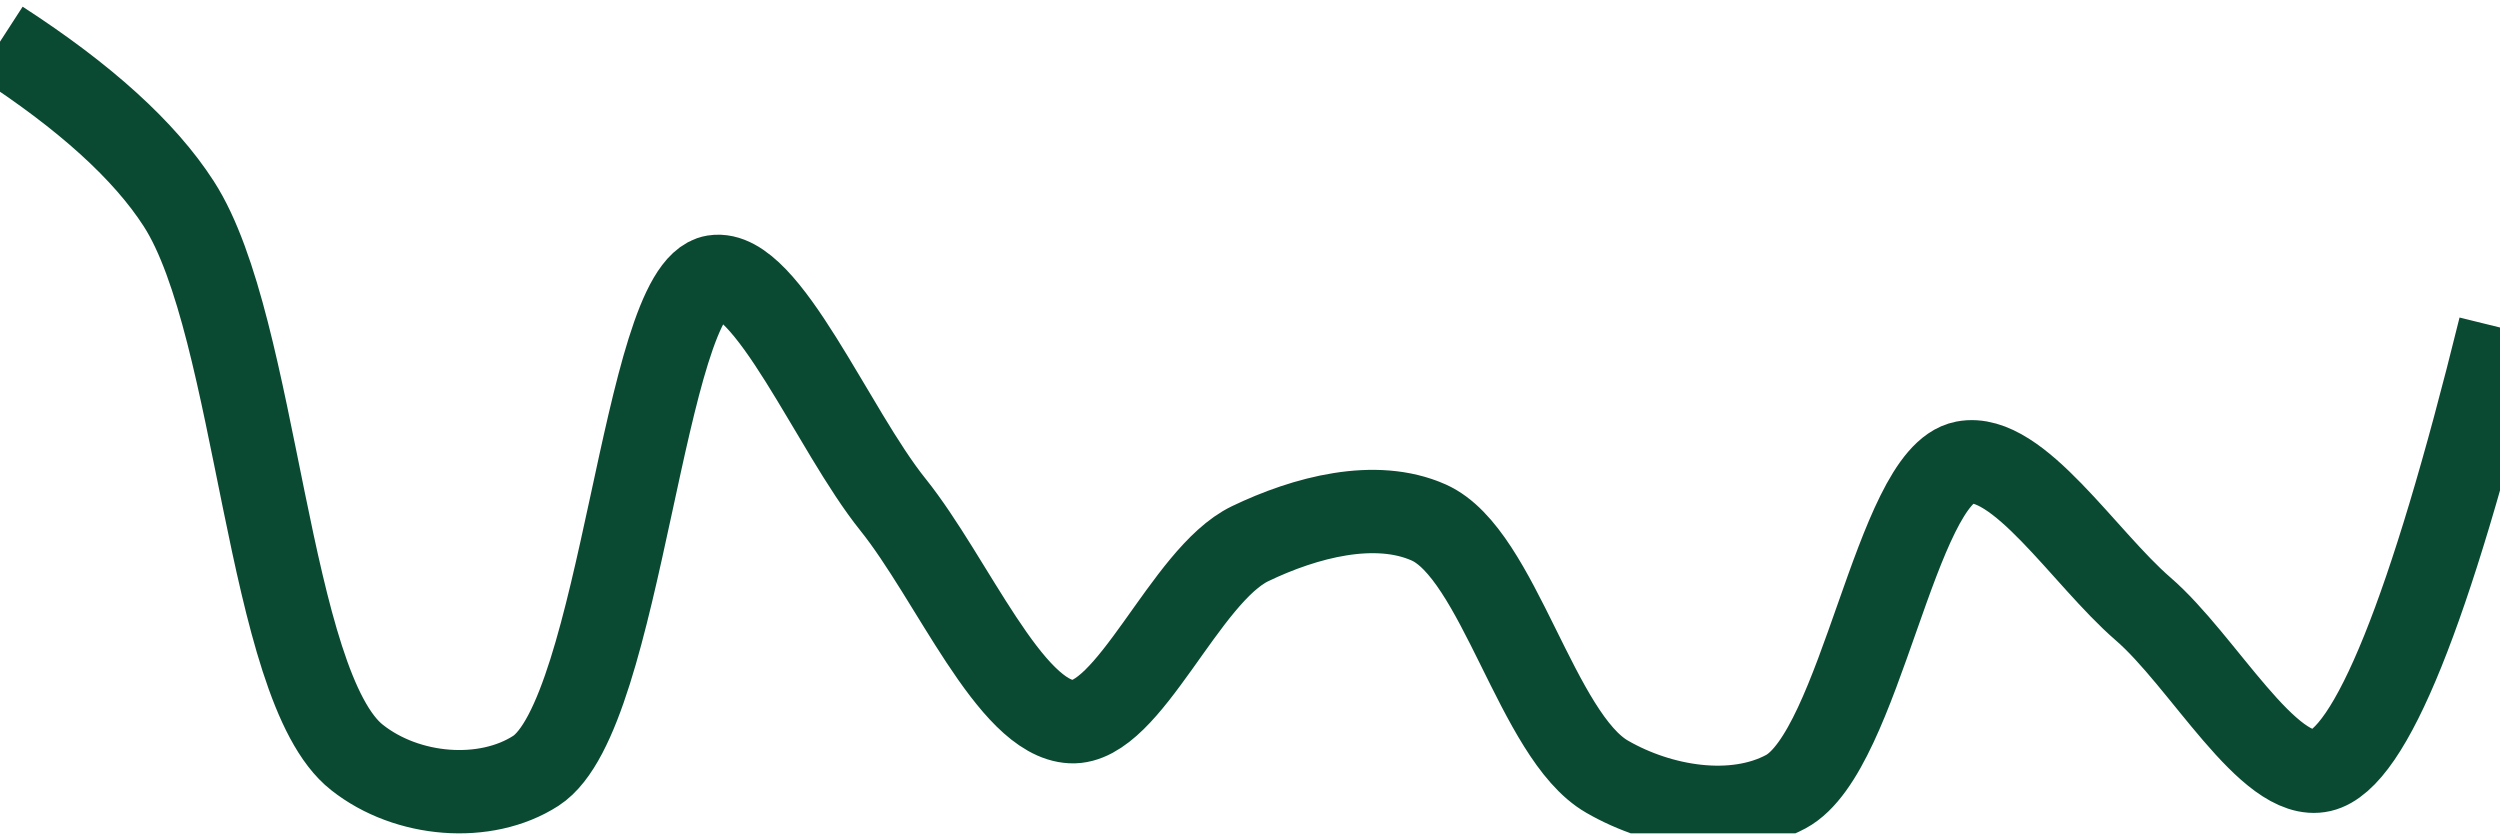
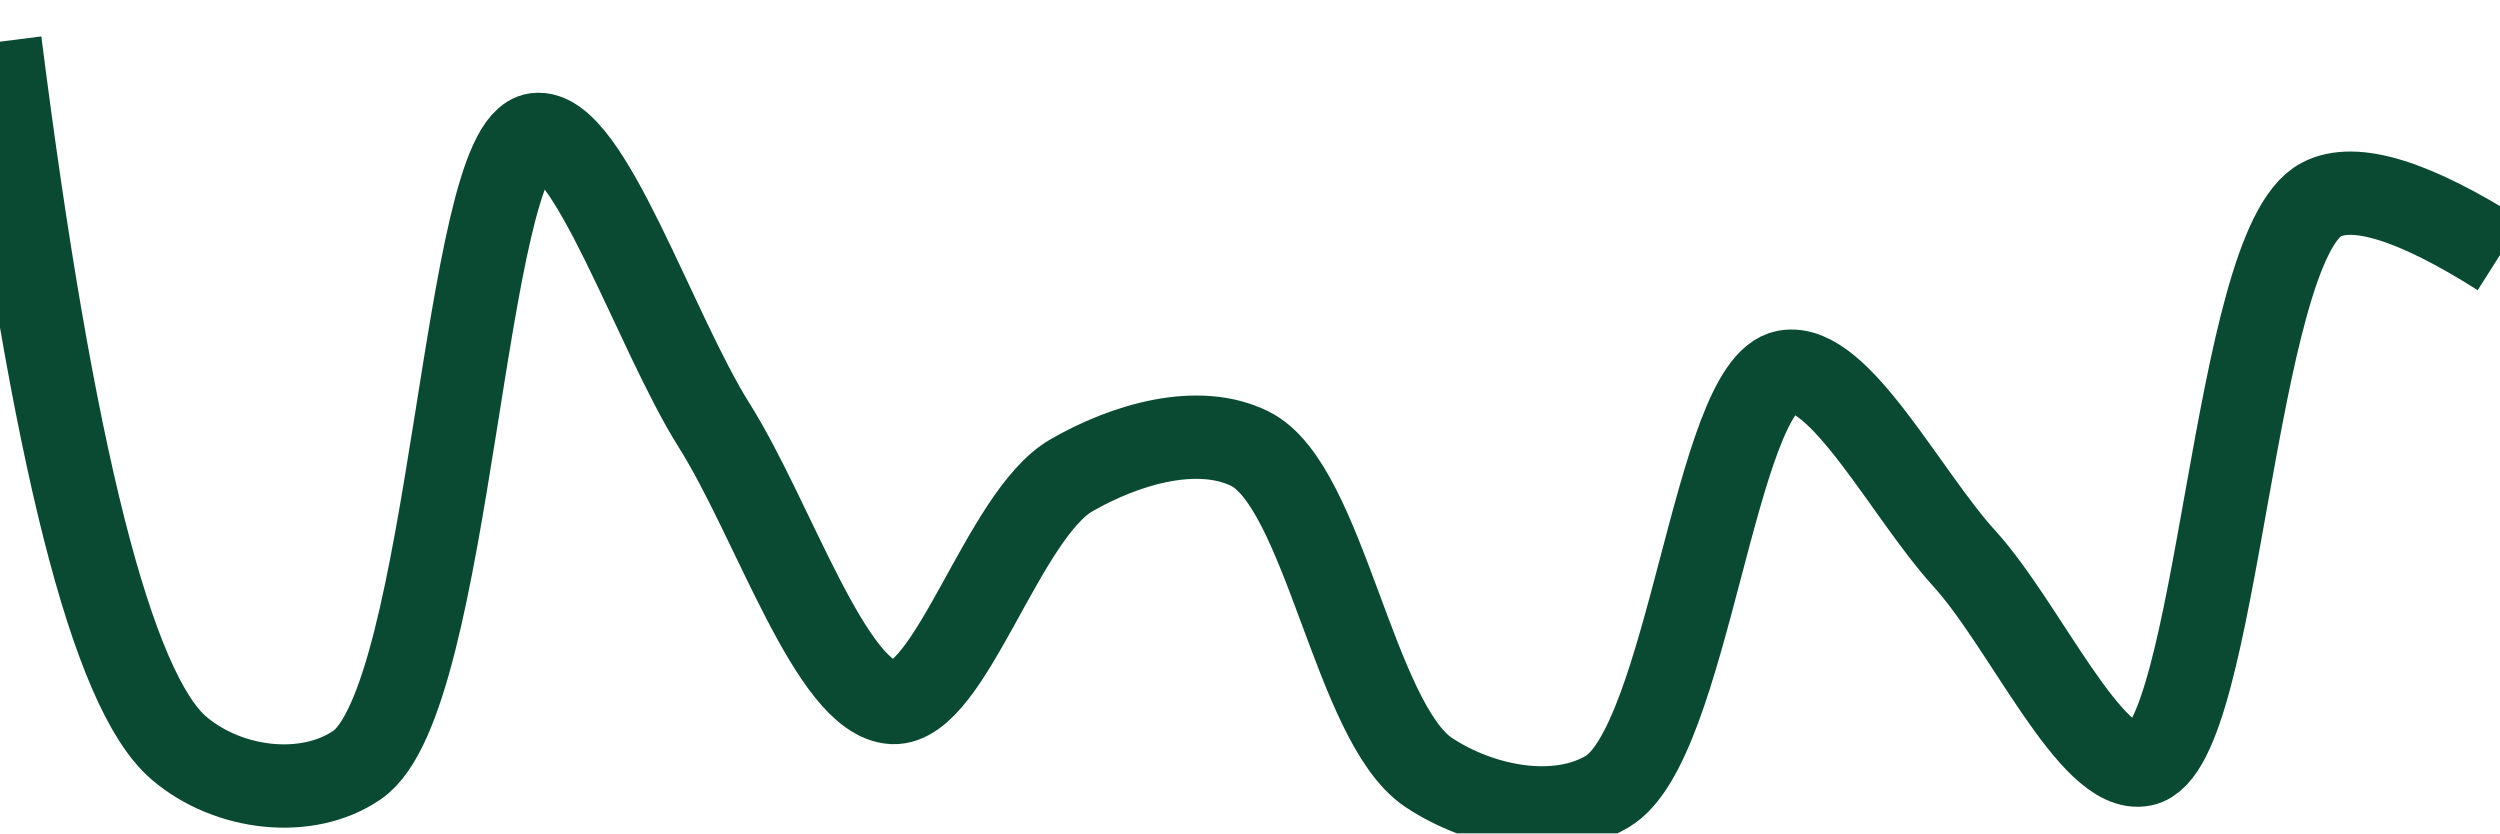
<svg xmlns="http://www.w3.org/2000/svg" class="main-svg" width="60" height="20" style="" viewBox="0 0 60 20">
  <rect x="0" y="0" width="60" height="20" style="fill: rgb(0, 0, 0); fill-opacity: 0;" />
-   <defs id="defs-9736a4">
+   <defs id="defs-f0643c">
    <g class="clips">
-       <clipPath id="clip9736a4xyplot" class="plotclip">
+       <clipPath id="clipf0643cxyplot" class="plotclip">
        <rect width="60" height="20" />
      </clipPath>
-       <clipPath class="axesclip" id="clip9736a4x">
+       <clipPath class="axesclip" id="clipf0643cx">
        <rect x="0" y="0" width="60" height="20" />
      </clipPath>
-       <clipPath class="axesclip" id="clip9736a4y">
+       <clipPath class="axesclip" id="clipf0643cy">
        <rect x="0" y="0" width="60" height="20" />
      </clipPath>
-       <clipPath class="axesclip" id="clip9736a4xy">
+       <clipPath class="axesclip" id="clipf0643cxy">
        <rect x="0" y="0" width="60" height="20" />
      </clipPath>
    </g>
    <g class="gradients" />
    <g class="patterns" />
  </defs>
  <g class="bglayer">
    <rect class="bg" x="0" y="0" width="60" height="20" style="fill: rgb(0, 0, 0); fill-opacity: 0; stroke-width: 0;" />
  </g>
  <g class="layer-below">
    <g class="imagelayer" />
    <g class="shapelayer" />
  </g>
  <g class="cartesianlayer">
    <g class="subplot xy">
      <g class="layer-subplot">
        <g class="shapelayer" />
        <g class="imagelayer" />
      </g>
      <g class="minor-gridlayer">
        <g class="x" />
        <g class="y" />
      </g>
      <g class="gridlayer">
        <g class="x" />
        <g class="y" />
      </g>
      <g class="zerolinelayer" />
      <g class="layer-between">
        <g class="shapelayer" />
        <g class="imagelayer" />
      </g>
      <path class="xlines-below" />
      <path class="ylines-below" />
      <g class="overlines-below" />
      <g class="xaxislayer-below" />
      <g class="yaxislayer-below" />
      <g class="overaxes-below" />
      <g class="overplot">
-         <g class="xy" transform="" clip-path="url(#clip9736a4xyplot)">
+         <g class="xy" transform="" clip-path="url(#clipf0643cxyplot)">
          <g class="scatterlayer mlayer">
-             <g class="trace scatter trace39ebf5" style="stroke-miterlimit: 2; opacity: 1;">
+             <g class="trace scatter trace98e730" style="stroke-miterlimit: 2; opacity: 1;">
              <g class="fills" />
              <g class="errorbars" />
              <g class="lines">
-                 <path class="js-line" d="M0,1Q3.06,2.98 4.29,4.89C6.2,7.85 6.4,16.48 8.57,18.18C9.77,19.13 11.65,19.28 12.86,18.5C14.93,17.16 15.43,6.92 17.14,6.64C18.41,6.44 19.99,10.32 21.43,12.11C22.85,13.88 24.24,17.25 25.71,17.32C27.1,17.39 28.43,13.81 30,13.05C31.33,12.41 33.01,11.97 34.29,12.54C35.97,13.29 36.88,17.67 38.57,18.64C39.85,19.38 41.61,19.67 42.86,19C44.66,18.03 45.49,11.42 47.14,11.1C48.43,10.85 50.02,13.39 51.43,14.61C52.87,15.85 54.45,18.78 55.71,18.49Q57.48,18.08 60,7.86" style="vector-effect: none; fill: none; stroke: rgb(10, 74, 51); stroke-opacity: 1; stroke-width: 2px; opacity: 1;" />
+                 <path class="js-line" d="M0,1Q1.89,15.89 4.29,17.95C5.48,18.97 7.38,19.18 8.57,18.36C10.85,16.8 11.11,3.47 12.86,3.23C14.12,3.06 15.7,7.92 17.14,10.21C18.56,12.46 19.95,16.79 21.43,16.86C22.81,16.92 24.07,12.36 25.71,11.41C27.01,10.66 28.75,10.15 30,10.77C31.79,11.66 32.5,17.35 34.29,18.54C35.54,19.37 37.35,19.72 38.57,19C40.52,17.86 41.16,9.23 42.86,8.92C44.14,8.69 45.73,11.85 47.14,13.4C48.59,14.99 50.19,18.61 51.43,18.35C53.26,17.97 53.57,5.91 55.71,4.79Q56.91,4.16 60,6.12" style="vector-effect: none; fill: none; stroke: rgb(10, 74, 51); stroke-opacity: 1; stroke-width: 2px; opacity: 1;" />
              </g>
              <g class="points" />
              <g class="text" />
            </g>
          </g>
        </g>
      </g>
      <path class="xlines-above crisp" d="M0,0" style="fill: none;" />
      <path class="ylines-above crisp" d="M0,0" style="fill: none;" />
      <g class="overlines-above" />
      <g class="xaxislayer-above" />
      <g class="yaxislayer-above" />
      <g class="overaxes-above" />
    </g>
  </g>
  <g class="polarlayer" />
  <g class="smithlayer" />
  <g class="ternarylayer" />
  <g class="geolayer" />
  <g class="funnelarealayer" />
  <g class="pielayer" />
  <g class="iciclelayer" />
  <g class="treemaplayer" />
  <g class="sunburstlayer" />
  <g class="glimages" />
-   <defs id="topdefs-9736a4">
+   <defs id="topdefs-f0643c">
    <g class="clips" />
  </defs>
  <g class="layer-above">
    <g class="imagelayer" />
    <g class="shapelayer" />
  </g>
  <g class="infolayer">
    <g class="g-gtitle" />
  </g>
</svg>
